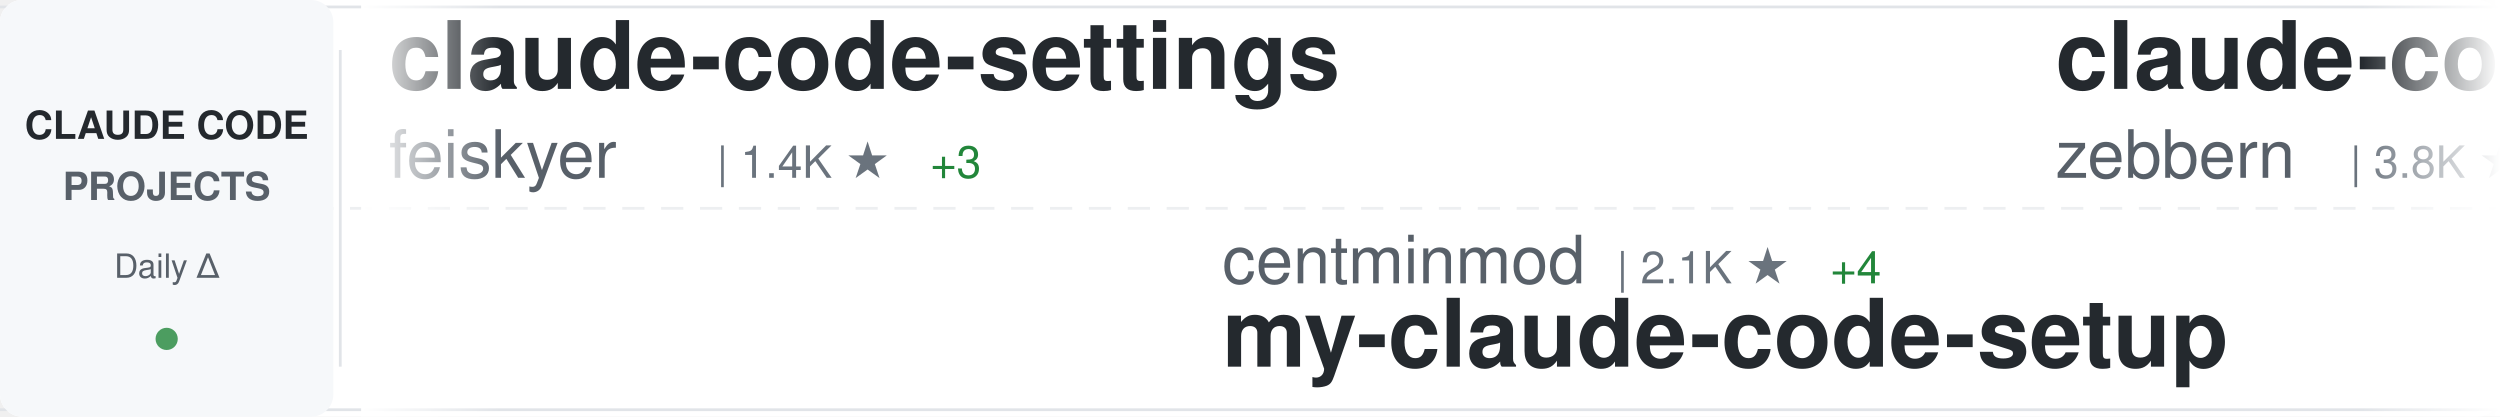
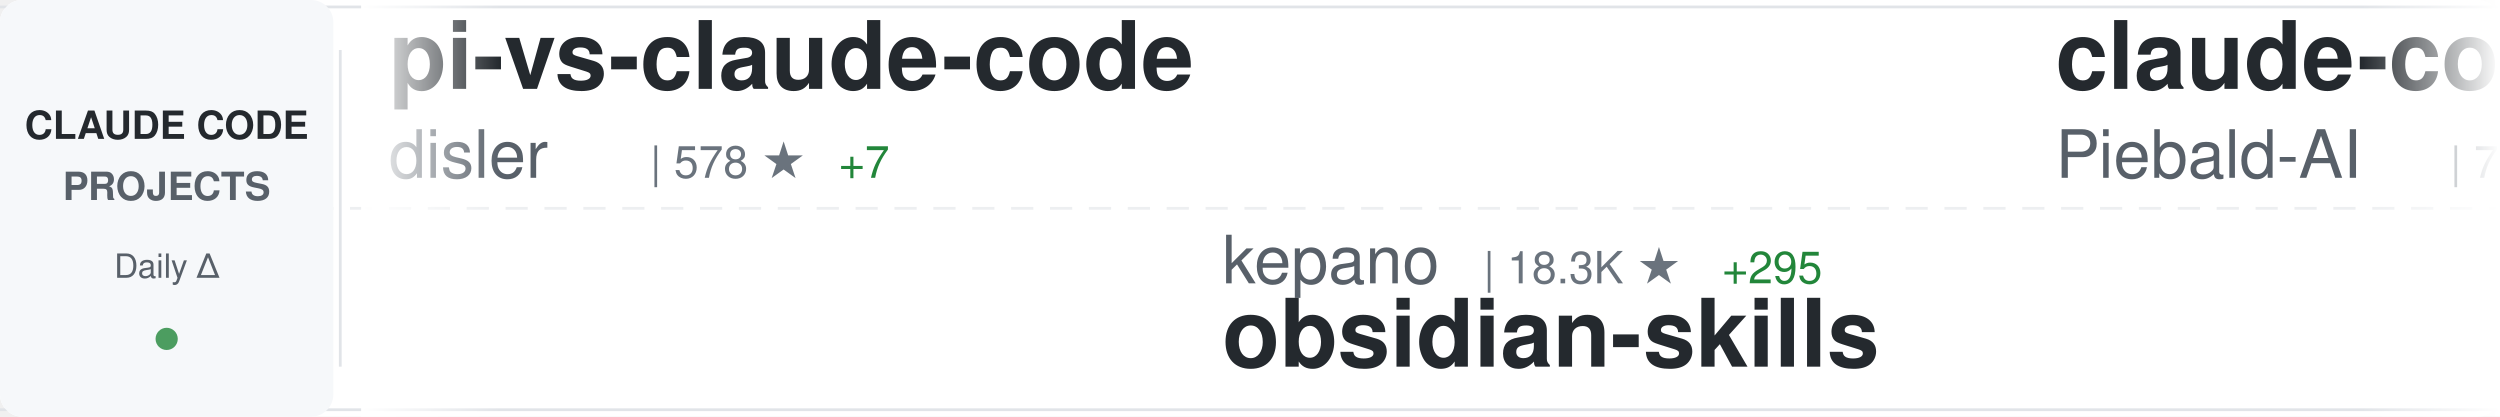
<svg xmlns="http://www.w3.org/2000/svg" width="900" height="150">
  <defs>
    <linearGradient id="awesomeLeftFade" x1="0%" y1="0%" x2="100%" y2="0%">
      <stop offset="0%" style="stop-color:#ffffff;stop-opacity:1" />
      <stop offset="100%" style="stop-color:#ffffff;stop-opacity:0" />
    </linearGradient>
    <linearGradient id="awesomeRightFade" x1="0%" y1="0%" x2="100%" y2="0%">
      <stop offset="0%" style="stop-color:#ffffff;stop-opacity:0" />
      <stop offset="100%" style="stop-color:#ffffff;stop-opacity:1" />
    </linearGradient>
  </defs>
  <rect width="900" height="150" fill="#ffffff" rx="8" />
  <rect x="0" y="2" width="900" height="1" fill="#e1e4e8" />
  <rect x="0" y="147" width="900" height="1" fill="#e1e4e8" />
  <line x1="0" y1="75" x2="900" y2="75" stroke="#e1e4e8" stroke-width="1" stroke-dasharray="8 6" opacity="0.6" />
  <rect x="0" y="0" width="120" height="150" fill="#f6f8fa" rx="8" />
  <text x="60" y="50" font-family="-apple-system, BlinkMacSystemFont, 'Segoe UI', Helvetica, Arial, sans-serif" font-size="14" font-weight="600" fill="#24292e" text-anchor="middle">CLAUDE CODE</text>
  <text x="60" y="72" font-family="-apple-system, BlinkMacSystemFont, 'Segoe UI', Helvetica, Arial, sans-serif" font-size="14" font-weight="600" fill="#586069" text-anchor="middle">PROJECTS</text>
  <text x="60" y="100" font-family="-apple-system, BlinkMacSystemFont, 'Segoe UI', Helvetica, Arial, sans-serif" font-size="12" font-weight="500" fill="#586069" text-anchor="middle">Daily Δ</text>
  <circle cx="60" cy="122" r="4" fill="#22863a" opacity="0.8" />
  <rect x="122" y="18" width="1" height="114" fill="#e1e4e8" />
  <clipPath id="awesomeTickerClip">
    <rect x="130" y="0" width="770" height="150" />
  </clipPath>
  <g clip-path="url(#awesomeTickerClip)">
    <g id="awesomeTickerItems">
      <animateTransform attributeName="transform" attributeType="XML" type="translate" from="0 0" to="-3000 0" dur="54s" repeatCount="indefinite" />
      <g transform="translate(0, 0)">
-         <text x="140" y="32" font-family="-apple-system, BlinkMacSystemFont, 'Segoe UI', Helvetica, Arial, sans-serif" font-size="34" font-weight="600" fill="#24292e">claude-code-settings</text>
-         <text x="140" y="64" font-family="-apple-system, BlinkMacSystemFont, 'Segoe UI', Helvetica, Arial, sans-serif" font-size="24" font-weight="400" fill="#586069">feiskyer</text>
-         <text x="258" y="64" font-family="-apple-system, BlinkMacSystemFont, 'Segoe UI', Helvetica, Arial, sans-serif" font-size="16" font-weight="500" fill="#6a737d">| 1.4K ★</text>
-         <text x="335" y="64" font-family="-apple-system, BlinkMacSystemFont, 'Segoe UI', Helvetica, Arial, sans-serif" font-size="16" font-weight="500" fill="#22863a"> +3</text>
+         <text x="140" y="32" font-family="-apple-system, BlinkMacSystemFont, 'Segoe UI', Helvetica, Arial, sans-serif" font-size="34" font-weight="600" fill="#24292e">pi-vs-claude-code</text>
+         <text x="140" y="64" font-family="-apple-system, BlinkMacSystemFont, 'Segoe UI', Helvetica, Arial, sans-serif" font-size="24" font-weight="400" fill="#586069">disler</text>
+         <text x="234" y="64" font-family="-apple-system, BlinkMacSystemFont, 'Segoe UI', Helvetica, Arial, sans-serif" font-size="16" font-weight="500" fill="#6a737d">| 578 ★</text>
+         <text x="302" y="64" font-family="-apple-system, BlinkMacSystemFont, 'Segoe UI', Helvetica, Arial, sans-serif" font-size="16" font-weight="500" fill="#22863a"> +7</text>
      </g>
      <g transform="translate(300, 0)">
-         <text x="140" y="102" font-family="-apple-system, BlinkMacSystemFont, 'Segoe UI', Helvetica, Arial, sans-serif" font-size="24" font-weight="400" fill="#586069">centminmod</text>
-         <text x="282" y="102" font-family="-apple-system, BlinkMacSystemFont, 'Segoe UI', Helvetica, Arial, sans-serif" font-size="16" font-weight="500" fill="#6a737d">| 2.1K ★</text>
-         <text x="359" y="102" font-family="-apple-system, BlinkMacSystemFont, 'Segoe UI', Helvetica, Arial, sans-serif" font-size="16" font-weight="500" fill="#22863a"> +4</text>
-         <text x="140" y="132" font-family="-apple-system, BlinkMacSystemFont, 'Segoe UI', Helvetica, Arial, sans-serif" font-size="34" font-weight="600" fill="#24292e">my-claude-code-setup</text>
+         <text x="140" y="102" font-family="-apple-system, BlinkMacSystemFont, 'Segoe UI', Helvetica, Arial, sans-serif" font-size="24" font-weight="400" fill="#586069">kepano</text>
+         <text x="234" y="102" font-family="-apple-system, BlinkMacSystemFont, 'Segoe UI', Helvetica, Arial, sans-serif" font-size="16" font-weight="500" fill="#6a737d">| 18.3K ★</text>
+         <text x="320" y="102" font-family="-apple-system, BlinkMacSystemFont, 'Segoe UI', Helvetica, Arial, sans-serif" font-size="16" font-weight="500" fill="#22863a"> +295</text>
+         <text x="140" y="132" font-family="-apple-system, BlinkMacSystemFont, 'Segoe UI', Helvetica, Arial, sans-serif" font-size="34" font-weight="600" fill="#24292e">obsidian-skills</text>
      </g>
      <g transform="translate(600, 0)">
-         <text x="140" y="32" font-family="-apple-system, BlinkMacSystemFont, 'Segoe UI', Helvetica, Arial, sans-serif" font-size="34" font-weight="600" fill="#24292e">claude-code-guide</text>
-         <text x="140" y="64" font-family="-apple-system, BlinkMacSystemFont, 'Segoe UI', Helvetica, Arial, sans-serif" font-size="24" font-weight="400" fill="#586069">zebbern</text>
-         <text x="246" y="64" font-family="-apple-system, BlinkMacSystemFont, 'Segoe UI', Helvetica, Arial, sans-serif" font-size="16" font-weight="500" fill="#6a737d">| 3.8K ★</text>
-         <text x="323" y="64" font-family="-apple-system, BlinkMacSystemFont, 'Segoe UI', Helvetica, Arial, sans-serif" font-size="16" font-weight="500" fill="#22863a"> +14</text>
+         <text x="140" y="32" font-family="-apple-system, BlinkMacSystemFont, 'Segoe UI', Helvetica, Arial, sans-serif" font-size="34" font-weight="600" fill="#24292e">claude-code-system-promp...</text>
+         <text x="140" y="64" font-family="-apple-system, BlinkMacSystemFont, 'Segoe UI', Helvetica, Arial, sans-serif" font-size="24" font-weight="400" fill="#586069">Piebald-AI</text>
+         <text x="282" y="64" font-family="-apple-system, BlinkMacSystemFont, 'Segoe UI', Helvetica, Arial, sans-serif" font-size="16" font-weight="500" fill="#6a737d">| 7.1K ★</text>
+         <text x="359" y="64" font-family="-apple-system, BlinkMacSystemFont, 'Segoe UI', Helvetica, Arial, sans-serif" font-size="16" font-weight="500" fill="#22863a"> +94</text>
      </g>
      <g transform="translate(900, 0)">
-         <text x="140" y="102" font-family="-apple-system, BlinkMacSystemFont, 'Segoe UI', Helvetica, Arial, sans-serif" font-size="24" font-weight="400" fill="#586069">VoltAgent</text>
-         <text x="270" y="102" font-family="-apple-system, BlinkMacSystemFont, 'Segoe UI', Helvetica, Arial, sans-serif" font-size="16" font-weight="500" fill="#6a737d">| 15.6K ★</text>
-         <text x="356" y="102" font-family="-apple-system, BlinkMacSystemFont, 'Segoe UI', Helvetica, Arial, sans-serif" font-size="16" font-weight="500" fill="#22863a"> +102</text>
-         <text x="140" y="132" font-family="-apple-system, BlinkMacSystemFont, 'Segoe UI', Helvetica, Arial, sans-serif" font-size="34" font-weight="600" fill="#24292e">awesome-claude-code-suba...</text>
+         <text x="140" y="102" font-family="-apple-system, BlinkMacSystemFont, 'Segoe UI', Helvetica, Arial, sans-serif" font-size="24" font-weight="400" fill="#586069">RichardAtCT</text>
+         <text x="294" y="102" font-family="-apple-system, BlinkMacSystemFont, 'Segoe UI', Helvetica, Arial, sans-serif" font-size="16" font-weight="500" fill="#6a737d">| 2.3K ★</text>
+         <text x="371" y="102" font-family="-apple-system, BlinkMacSystemFont, 'Segoe UI', Helvetica, Arial, sans-serif" font-size="16" font-weight="500" fill="#22863a"> +10</text>
+         <text x="140" y="132" font-family="-apple-system, BlinkMacSystemFont, 'Segoe UI', Helvetica, Arial, sans-serif" font-size="34" font-weight="600" fill="#24292e">claude-code-telegram</text>
      </g>
      <g transform="translate(1200, 0)">
-         <text x="140" y="32" font-family="-apple-system, BlinkMacSystemFont, 'Segoe UI', Helvetica, Arial, sans-serif" font-size="34" font-weight="600" fill="#24292e">claude-code-plugins-plus...</text>
-         <text x="140" y="64" font-family="-apple-system, BlinkMacSystemFont, 'Segoe UI', Helvetica, Arial, sans-serif" font-size="24" font-weight="400" fill="#586069">jeremylongshore</text>
-         <text x="342" y="64" font-family="-apple-system, BlinkMacSystemFont, 'Segoe UI', Helvetica, Arial, sans-serif" font-size="16" font-weight="500" fill="#6a737d">| 1.8K ★</text>
-         <text x="419" y="64" font-family="-apple-system, BlinkMacSystemFont, 'Segoe UI', Helvetica, Arial, sans-serif" font-size="16" font-weight="500" fill="#22863a"> +10</text>
+         <text x="140" y="32" font-family="-apple-system, BlinkMacSystemFont, 'Segoe UI', Helvetica, Arial, sans-serif" font-size="34" font-weight="600" fill="#24292e">claude_code_bridge</text>
+         <text x="140" y="64" font-family="-apple-system, BlinkMacSystemFont, 'Segoe UI', Helvetica, Arial, sans-serif" font-size="24" font-weight="400" fill="#586069">bfly123</text>
+         <text x="246" y="64" font-family="-apple-system, BlinkMacSystemFont, 'Segoe UI', Helvetica, Arial, sans-serif" font-size="16" font-weight="500" fill="#6a737d">| 2.0K ★</text>
+         <text x="323" y="64" font-family="-apple-system, BlinkMacSystemFont, 'Segoe UI', Helvetica, Arial, sans-serif" font-size="16" font-weight="500" fill="#22863a"> +29</text>
      </g>
      <g transform="translate(1500, 0)">
-         <text x="140" y="102" font-family="-apple-system, BlinkMacSystemFont, 'Segoe UI', Helvetica, Arial, sans-serif" font-size="24" font-weight="400" fill="#586069">ccplugins</text>
-         <text x="270" y="102" font-family="-apple-system, BlinkMacSystemFont, 'Segoe UI', Helvetica, Arial, sans-serif" font-size="16" font-weight="500" fill="#6a737d">| 654 ★</text>
-         <text x="338" y="102" font-family="-apple-system, BlinkMacSystemFont, 'Segoe UI', Helvetica, Arial, sans-serif" font-size="16" font-weight="500" fill="#22863a"> +2</text>
-         <text x="140" y="132" font-family="-apple-system, BlinkMacSystemFont, 'Segoe UI', Helvetica, Arial, sans-serif" font-size="34" font-weight="600" fill="#24292e">awesome-claude-code-plug...</text>
+         <text x="140" y="102" font-family="-apple-system, BlinkMacSystemFont, 'Segoe UI', Helvetica, Arial, sans-serif" font-size="24" font-weight="400" fill="#586069">opactorai</text>
+         <text x="270" y="102" font-family="-apple-system, BlinkMacSystemFont, 'Segoe UI', Helvetica, Arial, sans-serif" font-size="16" font-weight="500" fill="#6a737d">| 3.8K ★</text>
+         <text x="347" y="102" font-family="-apple-system, BlinkMacSystemFont, 'Segoe UI', Helvetica, Arial, sans-serif" font-size="16" font-weight="500" fill="#22863a"> +3</text>
+         <text x="140" y="132" font-family="-apple-system, BlinkMacSystemFont, 'Segoe UI', Helvetica, Arial, sans-serif" font-size="34" font-weight="600" fill="#24292e">Claudable</text>
      </g>
      <g transform="translate(1800, 0)">
-         <text x="140" y="32" font-family="-apple-system, BlinkMacSystemFont, 'Segoe UI', Helvetica, Arial, sans-serif" font-size="34" font-weight="600" fill="#24292e">Auto-claude-code-researc...</text>
-         <text x="140" y="64" font-family="-apple-system, BlinkMacSystemFont, 'Segoe UI', Helvetica, Arial, sans-serif" font-size="24" font-weight="400" fill="#586069">wanshuiyin</text>
-         <text x="282" y="64" font-family="-apple-system, BlinkMacSystemFont, 'Segoe UI', Helvetica, Arial, sans-serif" font-size="16" font-weight="500" fill="#6a737d">| 4.7K ★</text>
-         <text x="359" y="64" font-family="-apple-system, BlinkMacSystemFont, 'Segoe UI', Helvetica, Arial, sans-serif" font-size="16" font-weight="500" fill="#22863a"> +179</text>
+         <text x="140" y="32" font-family="-apple-system, BlinkMacSystemFont, 'Segoe UI', Helvetica, Arial, sans-serif" font-size="34" font-weight="600" fill="#24292e">notebooklm-skill</text>
+         <text x="140" y="64" font-family="-apple-system, BlinkMacSystemFont, 'Segoe UI', Helvetica, Arial, sans-serif" font-size="24" font-weight="400" fill="#586069">PleasePrompto</text>
+         <text x="318" y="64" font-family="-apple-system, BlinkMacSystemFont, 'Segoe UI', Helvetica, Arial, sans-serif" font-size="16" font-weight="500" fill="#6a737d">| 5.3K ★</text>
+         <text x="395" y="64" font-family="-apple-system, BlinkMacSystemFont, 'Segoe UI', Helvetica, Arial, sans-serif" font-size="16" font-weight="500" fill="#22863a"> +31</text>
      </g>
      <g transform="translate(2100, 0)">
-         <text x="140" y="102" font-family="-apple-system, BlinkMacSystemFont, 'Segoe UI', Helvetica, Arial, sans-serif" font-size="24" font-weight="400" fill="#586069">sugyan</text>
-         <text x="234" y="102" font-family="-apple-system, BlinkMacSystemFont, 'Segoe UI', Helvetica, Arial, sans-serif" font-size="16" font-weight="500" fill="#6a737d">| 988 ★</text>
-         <text x="302" y="102" font-family="-apple-system, BlinkMacSystemFont, 'Segoe UI', Helvetica, Arial, sans-serif" font-size="16" font-weight="500" fill="#22863a"> +2</text>
-         <text x="140" y="132" font-family="-apple-system, BlinkMacSystemFont, 'Segoe UI', Helvetica, Arial, sans-serif" font-size="34" font-weight="600" fill="#24292e">claude-code-webui</text>
+         <text x="140" y="102" font-family="-apple-system, BlinkMacSystemFont, 'Segoe UI', Helvetica, Arial, sans-serif" font-size="24" font-weight="400" fill="#586069">jarrodwatts</text>
+         <text x="294" y="102" font-family="-apple-system, BlinkMacSystemFont, 'Segoe UI', Helvetica, Arial, sans-serif" font-size="16" font-weight="500" fill="#6a737d">| 1.0K ★</text>
+         <text x="371" y="102" font-family="-apple-system, BlinkMacSystemFont, 'Segoe UI', Helvetica, Arial, sans-serif" font-size="16" font-weight="500" fill="#22863a"> +2</text>
+         <text x="140" y="132" font-family="-apple-system, BlinkMacSystemFont, 'Segoe UI', Helvetica, Arial, sans-serif" font-size="34" font-weight="600" fill="#24292e">claude-code-config</text>
      </g>
      <g transform="translate(2400, 0)">
-         <text x="140" y="32" font-family="-apple-system, BlinkMacSystemFont, 'Segoe UI', Helvetica, Arial, sans-serif" font-size="34" font-weight="600" fill="#24292e">agents</text>
-         <text x="140" y="64" font-family="-apple-system, BlinkMacSystemFont, 'Segoe UI', Helvetica, Arial, sans-serif" font-size="24" font-weight="400" fill="#586069">wshobson</text>
-         <text x="258" y="64" font-family="-apple-system, BlinkMacSystemFont, 'Segoe UI', Helvetica, Arial, sans-serif" font-size="16" font-weight="500" fill="#6a737d">| 32.5K ★</text>
-         <text x="344" y="64" font-family="-apple-system, BlinkMacSystemFont, 'Segoe UI', Helvetica, Arial, sans-serif" font-size="16" font-weight="500" fill="#22863a"> +62</text>
+         <text x="140" y="32" font-family="-apple-system, BlinkMacSystemFont, 'Segoe UI', Helvetica, Arial, sans-serif" font-size="34" font-weight="600" fill="#24292e">everything-claude-code</text>
+         <text x="140" y="64" font-family="-apple-system, BlinkMacSystemFont, 'Segoe UI', Helvetica, Arial, sans-serif" font-size="24" font-weight="400" fill="#586069">affaan-m</text>
+         <text x="258" y="64" font-family="-apple-system, BlinkMacSystemFont, 'Segoe UI', Helvetica, Arial, sans-serif" font-size="16" font-weight="500" fill="#6a737d">| 118.1K ★</text>
+         <text x="353" y="64" font-family="-apple-system, BlinkMacSystemFont, 'Segoe UI', Helvetica, Arial, sans-serif" font-size="16" font-weight="500" fill="#22863a"> +2.4K</text>
      </g>
      <g transform="translate(2700, 0)">
-         <text x="140" y="102" font-family="-apple-system, BlinkMacSystemFont, 'Segoe UI', Helvetica, Arial, sans-serif" font-size="24" font-weight="400" fill="#586069">anthropics</text>
-         <text x="282" y="102" font-family="-apple-system, BlinkMacSystemFont, 'Segoe UI', Helvetica, Arial, sans-serif" font-size="16" font-weight="500" fill="#6a737d">| 106.1K ★</text>
-         <text x="377" y="102" font-family="-apple-system, BlinkMacSystemFont, 'Segoe UI', Helvetica, Arial, sans-serif" font-size="16" font-weight="500" fill="#22863a"> +822</text>
-         <text x="140" y="132" font-family="-apple-system, BlinkMacSystemFont, 'Segoe UI', Helvetica, Arial, sans-serif" font-size="34" font-weight="600" fill="#24292e">skills</text>
+         <text x="140" y="102" font-family="-apple-system, BlinkMacSystemFont, 'Segoe UI', Helvetica, Arial, sans-serif" font-size="24" font-weight="400" fill="#586069">KimYx0207</text>
+         <text x="270" y="102" font-family="-apple-system, BlinkMacSystemFont, 'Segoe UI', Helvetica, Arial, sans-serif" font-size="16" font-weight="500" fill="#6a737d">| 2.5K ★</text>
+         <text x="347" y="102" font-family="-apple-system, BlinkMacSystemFont, 'Segoe UI', Helvetica, Arial, sans-serif" font-size="16" font-weight="500" fill="#22863a"> +9</text>
+         <text x="140" y="132" font-family="-apple-system, BlinkMacSystemFont, 'Segoe UI', Helvetica, Arial, sans-serif" font-size="34" font-weight="600" fill="#24292e">Claude-Code-x-OpenClaw-G...</text>
      </g>
      <g transform="translate(3000, 0)">
-         <text x="140" y="32" font-family="-apple-system, BlinkMacSystemFont, 'Segoe UI', Helvetica, Arial, sans-serif" font-size="34" font-weight="600" fill="#24292e">claude-code-settings</text>
-         <text x="140" y="64" font-family="-apple-system, BlinkMacSystemFont, 'Segoe UI', Helvetica, Arial, sans-serif" font-size="24" font-weight="400" fill="#586069">feiskyer</text>
-         <text x="258" y="64" font-family="-apple-system, BlinkMacSystemFont, 'Segoe UI', Helvetica, Arial, sans-serif" font-size="16" font-weight="500" fill="#6a737d">| 1.4K ★</text>
-         <text x="335" y="64" font-family="-apple-system, BlinkMacSystemFont, 'Segoe UI', Helvetica, Arial, sans-serif" font-size="16" font-weight="500" fill="#22863a"> +3</text>
+         <text x="140" y="32" font-family="-apple-system, BlinkMacSystemFont, 'Segoe UI', Helvetica, Arial, sans-serif" font-size="34" font-weight="600" fill="#24292e">pi-vs-claude-code</text>
+         <text x="140" y="64" font-family="-apple-system, BlinkMacSystemFont, 'Segoe UI', Helvetica, Arial, sans-serif" font-size="24" font-weight="400" fill="#586069">disler</text>
+         <text x="234" y="64" font-family="-apple-system, BlinkMacSystemFont, 'Segoe UI', Helvetica, Arial, sans-serif" font-size="16" font-weight="500" fill="#6a737d">| 578 ★</text>
+         <text x="302" y="64" font-family="-apple-system, BlinkMacSystemFont, 'Segoe UI', Helvetica, Arial, sans-serif" font-size="16" font-weight="500" fill="#22863a"> +7</text>
      </g>
      <g transform="translate(3300, 0)">
-         <text x="140" y="102" font-family="-apple-system, BlinkMacSystemFont, 'Segoe UI', Helvetica, Arial, sans-serif" font-size="24" font-weight="400" fill="#586069">centminmod</text>
-         <text x="282" y="102" font-family="-apple-system, BlinkMacSystemFont, 'Segoe UI', Helvetica, Arial, sans-serif" font-size="16" font-weight="500" fill="#6a737d">| 2.1K ★</text>
-         <text x="359" y="102" font-family="-apple-system, BlinkMacSystemFont, 'Segoe UI', Helvetica, Arial, sans-serif" font-size="16" font-weight="500" fill="#22863a"> +4</text>
-         <text x="140" y="132" font-family="-apple-system, BlinkMacSystemFont, 'Segoe UI', Helvetica, Arial, sans-serif" font-size="34" font-weight="600" fill="#24292e">my-claude-code-setup</text>
+         <text x="140" y="102" font-family="-apple-system, BlinkMacSystemFont, 'Segoe UI', Helvetica, Arial, sans-serif" font-size="24" font-weight="400" fill="#586069">kepano</text>
+         <text x="234" y="102" font-family="-apple-system, BlinkMacSystemFont, 'Segoe UI', Helvetica, Arial, sans-serif" font-size="16" font-weight="500" fill="#6a737d">| 18.3K ★</text>
+         <text x="320" y="102" font-family="-apple-system, BlinkMacSystemFont, 'Segoe UI', Helvetica, Arial, sans-serif" font-size="16" font-weight="500" fill="#22863a"> +295</text>
+         <text x="140" y="132" font-family="-apple-system, BlinkMacSystemFont, 'Segoe UI', Helvetica, Arial, sans-serif" font-size="34" font-weight="600" fill="#24292e">obsidian-skills</text>
      </g>
      <g transform="translate(3600, 0)">
-         <text x="140" y="32" font-family="-apple-system, BlinkMacSystemFont, 'Segoe UI', Helvetica, Arial, sans-serif" font-size="34" font-weight="600" fill="#24292e">claude-code-guide</text>
-         <text x="140" y="64" font-family="-apple-system, BlinkMacSystemFont, 'Segoe UI', Helvetica, Arial, sans-serif" font-size="24" font-weight="400" fill="#586069">zebbern</text>
-         <text x="246" y="64" font-family="-apple-system, BlinkMacSystemFont, 'Segoe UI', Helvetica, Arial, sans-serif" font-size="16" font-weight="500" fill="#6a737d">| 3.8K ★</text>
-         <text x="323" y="64" font-family="-apple-system, BlinkMacSystemFont, 'Segoe UI', Helvetica, Arial, sans-serif" font-size="16" font-weight="500" fill="#22863a"> +14</text>
+         <text x="140" y="32" font-family="-apple-system, BlinkMacSystemFont, 'Segoe UI', Helvetica, Arial, sans-serif" font-size="34" font-weight="600" fill="#24292e">claude-code-system-promp...</text>
+         <text x="140" y="64" font-family="-apple-system, BlinkMacSystemFont, 'Segoe UI', Helvetica, Arial, sans-serif" font-size="24" font-weight="400" fill="#586069">Piebald-AI</text>
+         <text x="282" y="64" font-family="-apple-system, BlinkMacSystemFont, 'Segoe UI', Helvetica, Arial, sans-serif" font-size="16" font-weight="500" fill="#6a737d">| 7.1K ★</text>
+         <text x="359" y="64" font-family="-apple-system, BlinkMacSystemFont, 'Segoe UI', Helvetica, Arial, sans-serif" font-size="16" font-weight="500" fill="#22863a"> +94</text>
      </g>
      <g transform="translate(3900, 0)">
-         <text x="140" y="102" font-family="-apple-system, BlinkMacSystemFont, 'Segoe UI', Helvetica, Arial, sans-serif" font-size="24" font-weight="400" fill="#586069">VoltAgent</text>
-         <text x="270" y="102" font-family="-apple-system, BlinkMacSystemFont, 'Segoe UI', Helvetica, Arial, sans-serif" font-size="16" font-weight="500" fill="#6a737d">| 15.6K ★</text>
-         <text x="356" y="102" font-family="-apple-system, BlinkMacSystemFont, 'Segoe UI', Helvetica, Arial, sans-serif" font-size="16" font-weight="500" fill="#22863a"> +102</text>
-         <text x="140" y="132" font-family="-apple-system, BlinkMacSystemFont, 'Segoe UI', Helvetica, Arial, sans-serif" font-size="34" font-weight="600" fill="#24292e">awesome-claude-code-suba...</text>
+         <text x="140" y="102" font-family="-apple-system, BlinkMacSystemFont, 'Segoe UI', Helvetica, Arial, sans-serif" font-size="24" font-weight="400" fill="#586069">RichardAtCT</text>
+         <text x="294" y="102" font-family="-apple-system, BlinkMacSystemFont, 'Segoe UI', Helvetica, Arial, sans-serif" font-size="16" font-weight="500" fill="#6a737d">| 2.3K ★</text>
+         <text x="371" y="102" font-family="-apple-system, BlinkMacSystemFont, 'Segoe UI', Helvetica, Arial, sans-serif" font-size="16" font-weight="500" fill="#22863a"> +10</text>
+         <text x="140" y="132" font-family="-apple-system, BlinkMacSystemFont, 'Segoe UI', Helvetica, Arial, sans-serif" font-size="34" font-weight="600" fill="#24292e">claude-code-telegram</text>
      </g>
    </g>
  </g>
  <rect x="130" y="0" width="50" height="150" fill="url(#awesomeLeftFade)" />
  <rect x="850" y="0" width="50" height="150" fill="url(#awesomeRightFade)" />
</svg>
